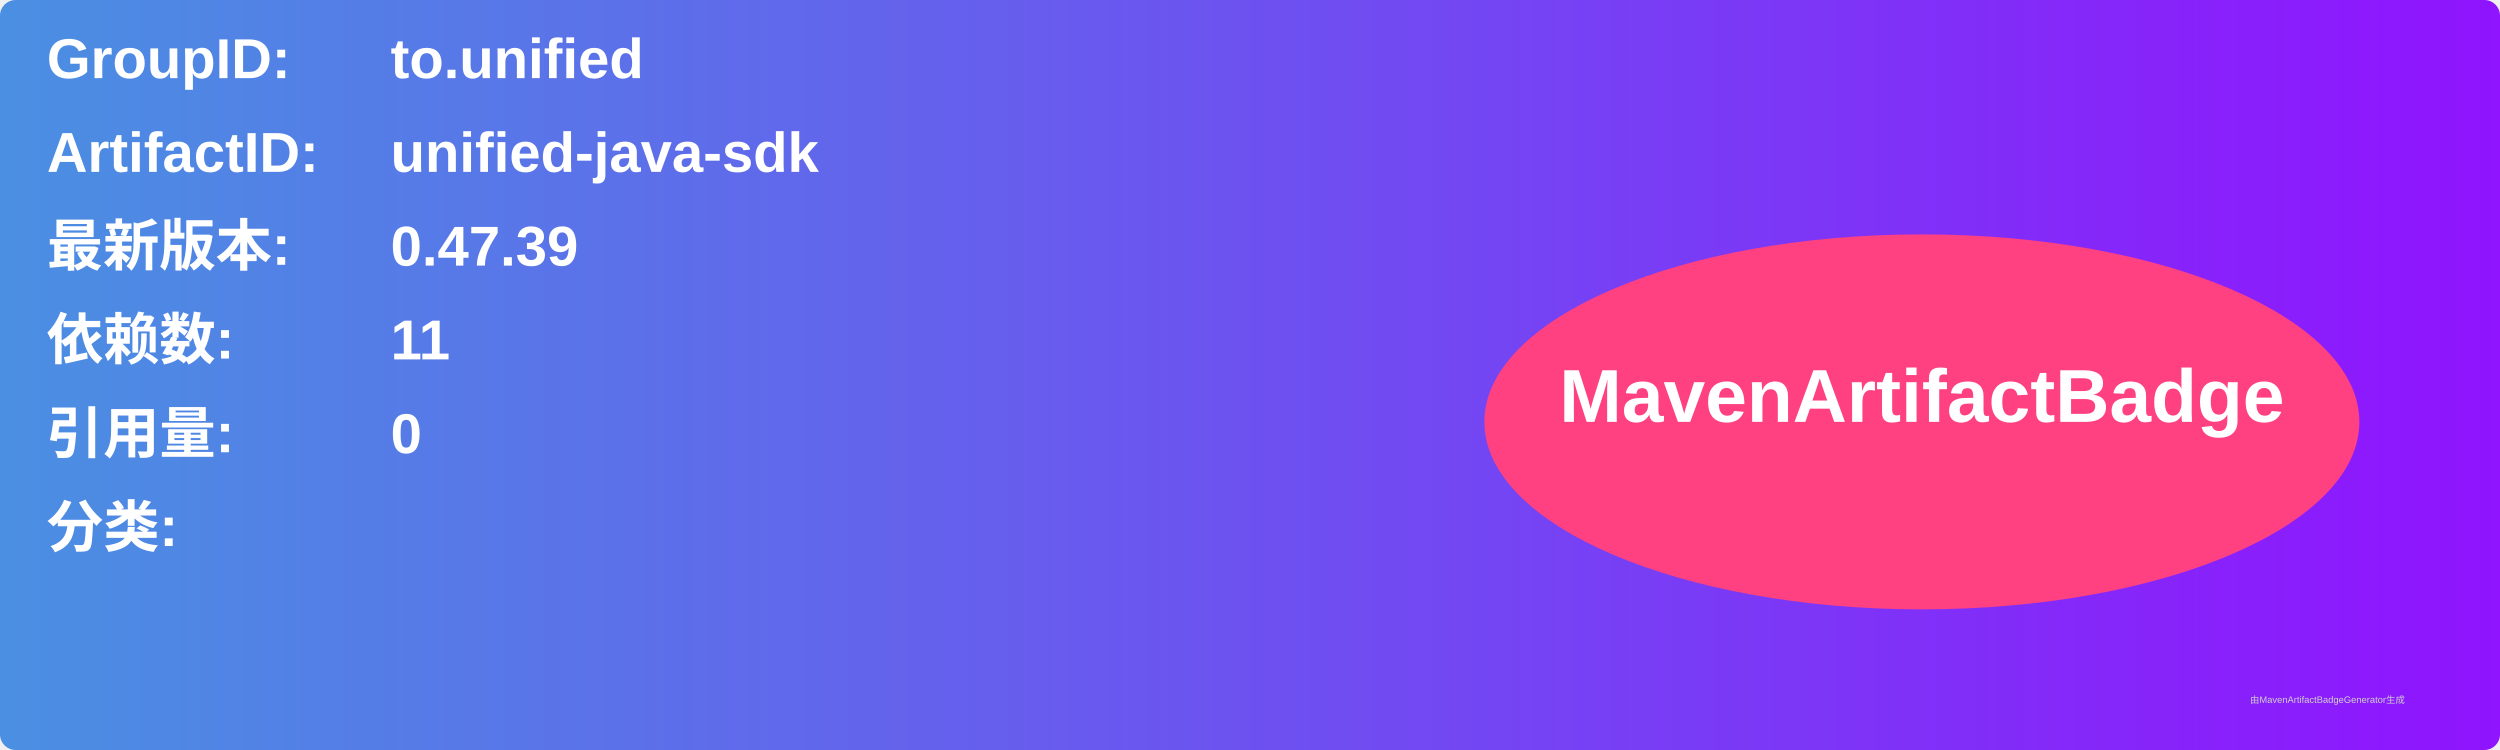
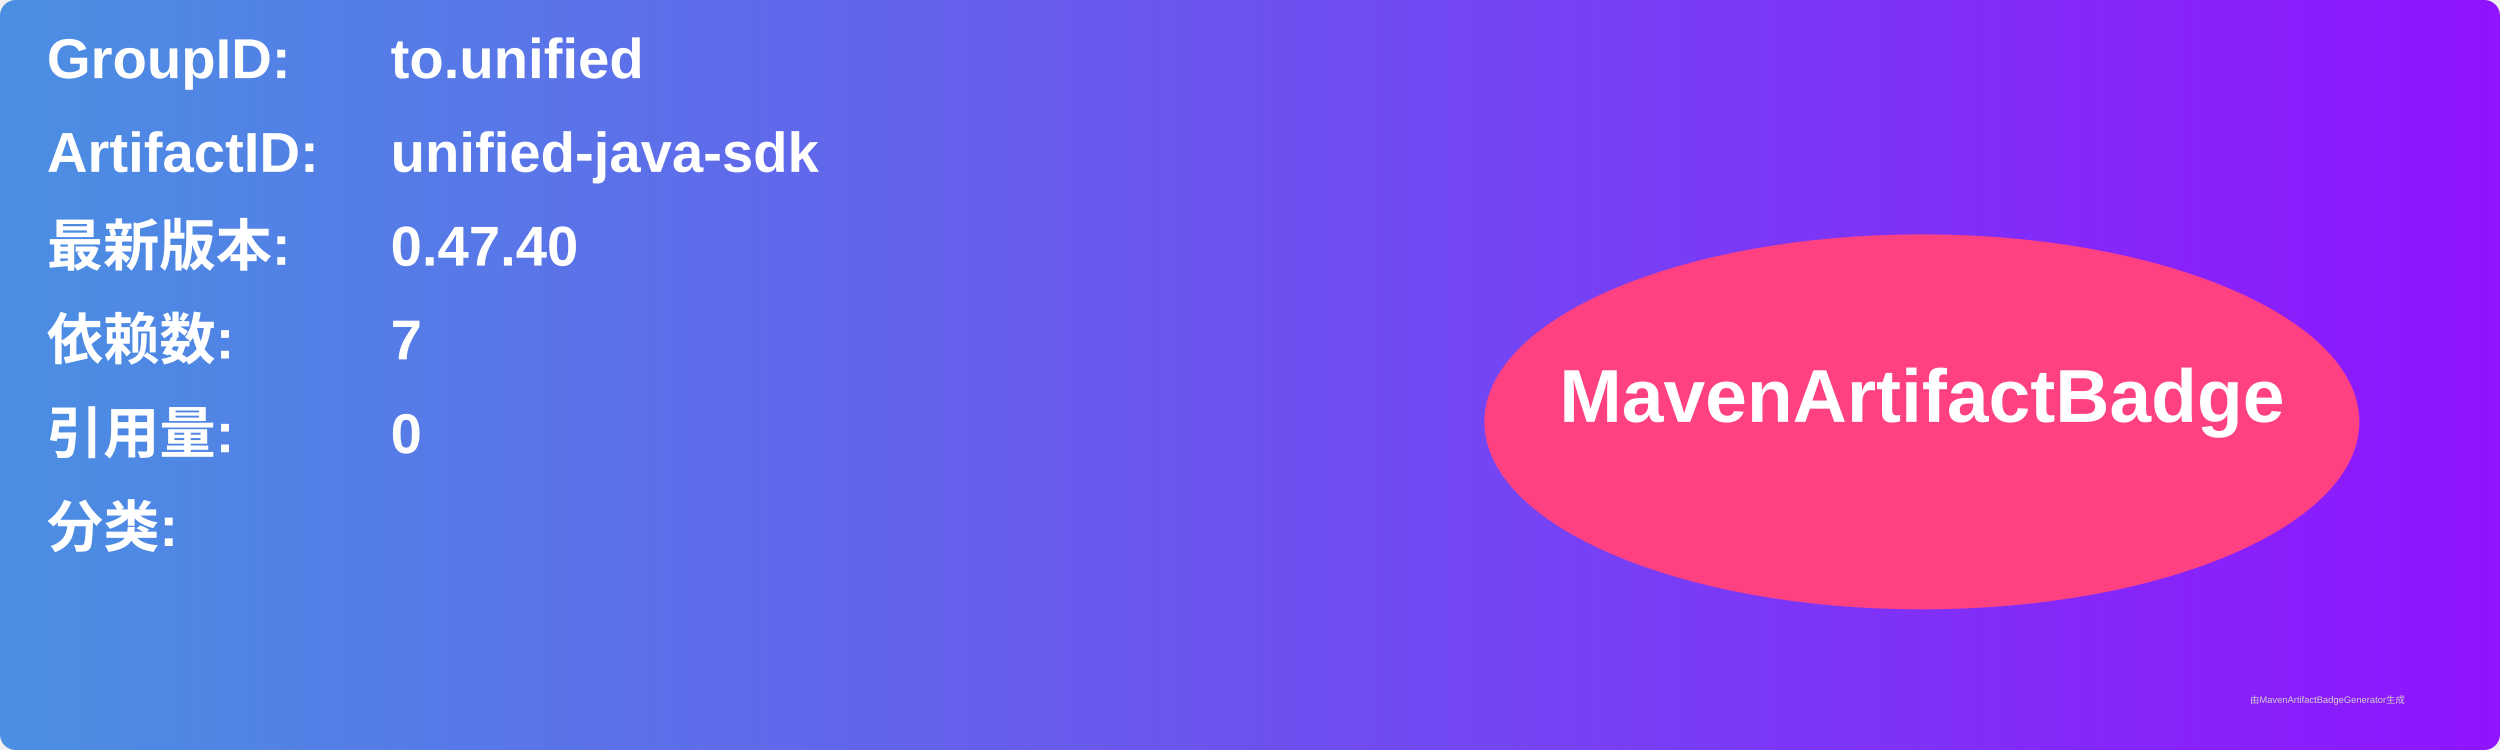
<svg xmlns="http://www.w3.org/2000/svg" width="800" height="240" viewBox="0 0 800 240">
  <linearGradient id="grad" x1="0%" y1="0%" x2="100%" y2="0%">
    <stop offset="0%" stop-color="#4a90e2" />
    <stop offset="100%" stop-color="#9013fe" />
  </linearGradient>
  <rect width="100%" height="100%" rx="5" ry="5" fill="url(#grad)" />
  <g transform="translate(15, 15)">
    <text x="0" y="10" font-family="Arial" font-size="18" fill="white" font-weight="bold" width="260">GroupID:</text>
    <text x="110" y="10" font-family="Arial" font-size="18" fill="white" font-weight="bold" width="460">to.unified</text>
    <text x="0" y="40" font-family="Arial" font-size="18" fill="white" font-weight="bold" width="260">ArtifactID:</text>
    <text x="110" y="40" font-family="Arial" font-size="18" fill="white" font-weight="bold" width="460">unified-java-sdk</text>
    <text x="0" y="70" font-family="Arial" font-size="18" fill="white" font-weight="bold">最新版本:</text>
    <text x="110" y="70" font-family="Arial" font-size="18" fill="white" font-weight="bold">
-       <tspan font-weight="bold">0.47.39</tspan>
+       <tspan font-weight="bold">0.47.40</tspan>
    </text>
    <text x="0" y="100" font-family="Arial" font-size="18" fill="white" font-weight="bold">依赖数: </text>
    <text x="110" y="100" font-family="Arial" font-size="18" fill="white">
-       <tspan font-weight="bold">11</tspan>
+       <tspan font-weight="bold">7</tspan>
    </text>
    <text x="0" y="130" font-family="Arial" font-size="18" fill="white" font-weight="bold">引用量: </text>
    <text x="110" y="130" font-family="Arial" font-size="18" fill="white">
      <tspan font-weight="bold">0</tspan>
    </text>
    <text x="0" y="160" font-family="Arial" font-size="18" fill="white" font-weight="bold">分类:</text>
    <text x="10" y="190" font-family="Arial" font-size="10" fill="white">
      <tspan font-weight="bold" />
    </text>
    <ellipse cx="600" cy="120" rx="140" ry="60" fill="#ff4081" />
    <text x="600" y="120" text-anchor="middle" font-family="Arial" font-size="24" fill="white" font-weight="bold">MavenArtifactBadge</text>
  </g>
  <text x="720" y="225" font-family="Arial" font-size="3" fill="#d0d0d0">由MavenArtifactBadgeGenerator生成</text>
</svg>
